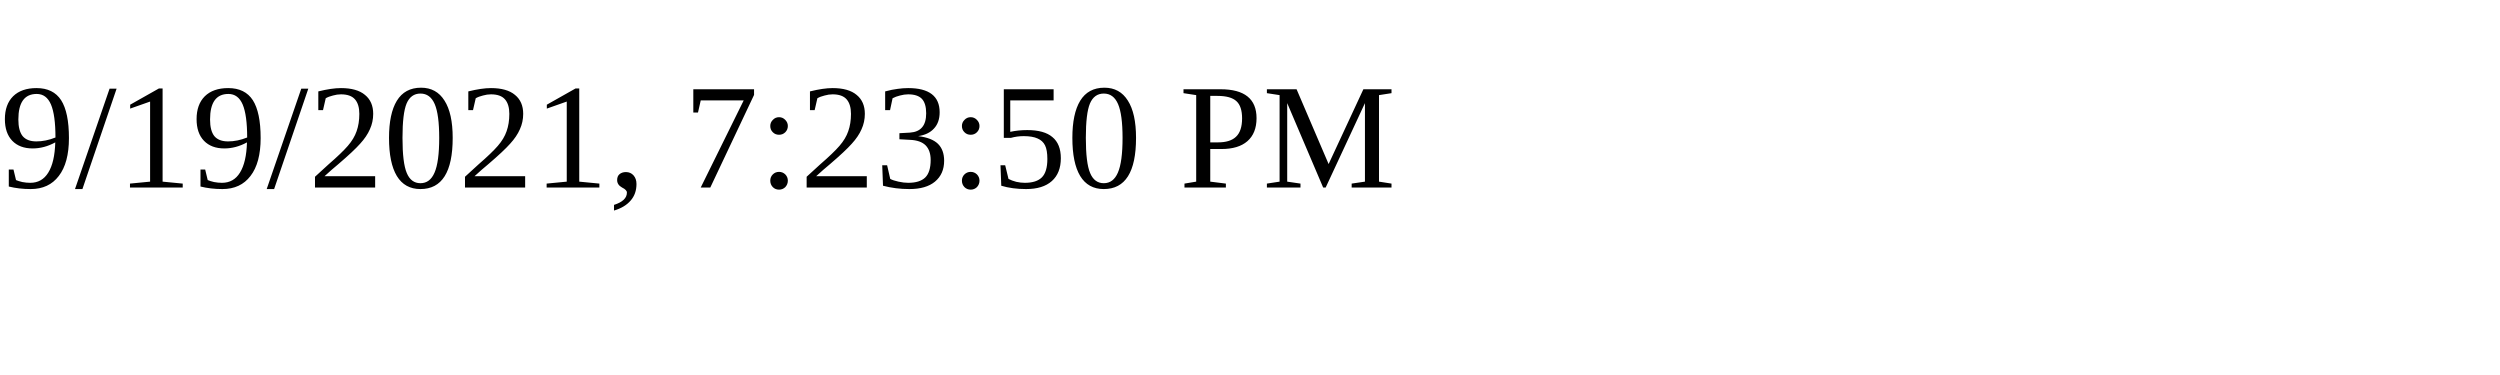
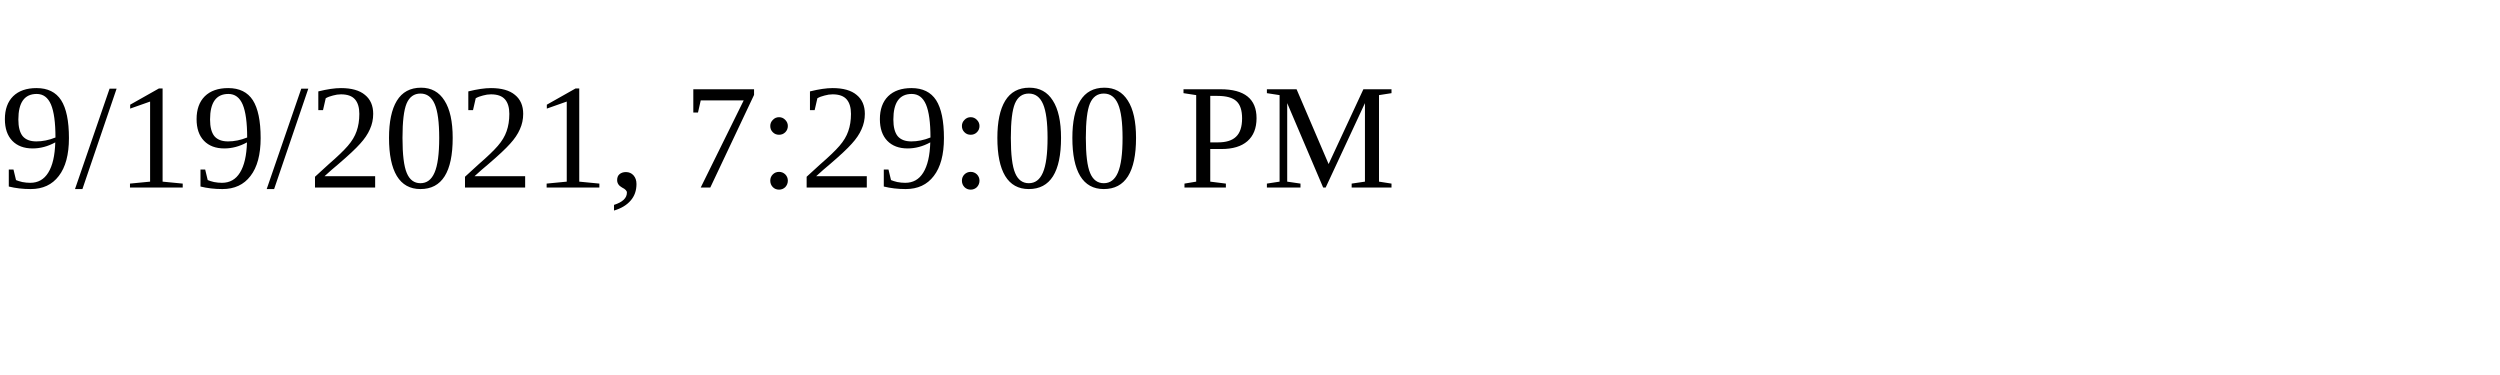
<svg xmlns="http://www.w3.org/2000/svg" height="30" width="200">
-   <text x="0" y="15">9/19/2021, 7:23:50 PM</text>
+   <text x="0" y="15">9/19/2021, 7:29:00 PM</text>
</svg>
